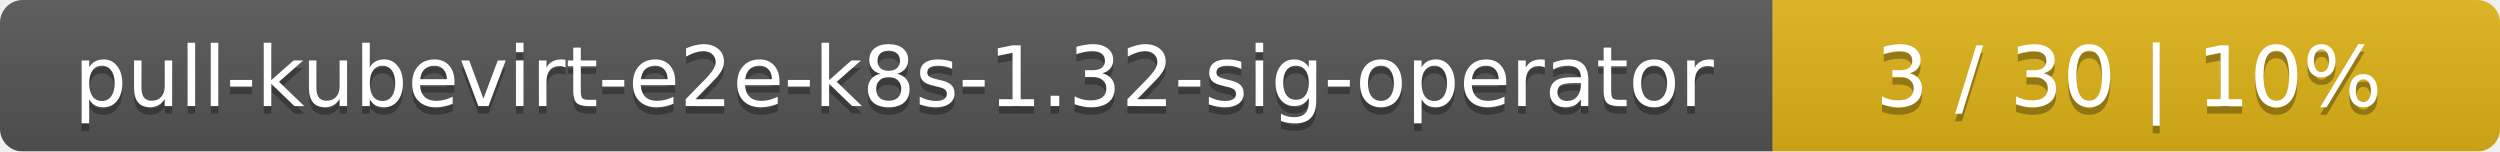
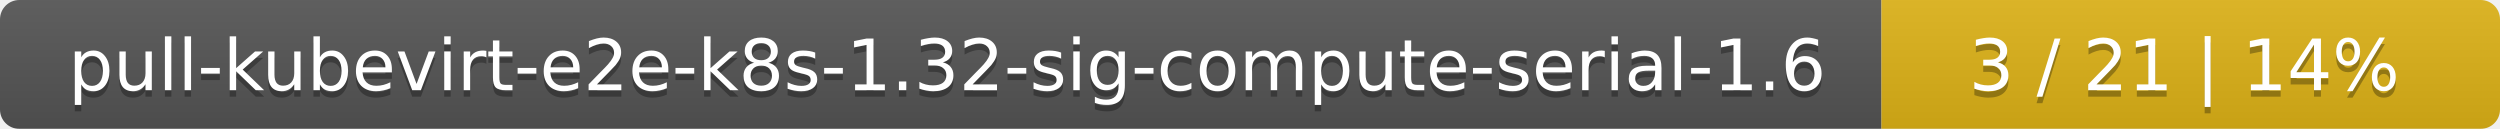
- <svg xmlns="http://www.w3.org/2000/svg" width="330" height="20">
+ <svg xmlns="http://www.w3.org/2000/svg" width="388" height="20">
  <linearGradient id="smooth" x2="0" y2="100%">
    <stop offset="0" stop-color="#bbb" stop-opacity=".1" />
    <stop offset="1" stop-opacity=".1" />
  </linearGradient>
  <mask id="round">
-     <rect width="330" height="20" rx="3" fill="#fff" />
+     <rect width="388" height="20" rx="3" fill="#fff" />
  </mask>
  <g mask="url(#round)">
-     <rect width="234" height="20" fill="#555" />
-     <rect x="234" width="96" height="20" fill="#dfb317" />
-     <rect width="330" height="20" fill="url(#smooth)" />
+     <rect width="292" height="20" fill="#555" />
+     <rect x="292" width="96" height="20" fill="#dfb317" />
+     <rect width="388" height="20" fill="url(#smooth)" />
  </g>
  <g fill="#fff" text-anchor="middle" font-family="DejaVu Sans,Verdana,Geneva,sans-serif" font-size="11">
-     <text x="118" y="15" fill="#010101" fill-opacity=".3">pull-kubevirt-e2e-k8s-1.32-sig-operator</text>
-     <text x="118" y="14">pull-kubevirt-e2e-k8s-1.32-sig-operator</text>
-     <text x="281" y="15" fill="#010101" fill-opacity=".3">3 / 30    |    10%</text>
-     <text x="281" y="14">3 / 30    |    10%</text>
+     <text x="147" y="15" fill="#010101" fill-opacity=".3">pull-kubevirt-e2e-k8s-1.32-sig-compute-serial-1.6</text>
+     <text x="147" y="14">pull-kubevirt-e2e-k8s-1.32-sig-compute-serial-1.6</text>
+     <text x="339" y="15" fill="#010101" fill-opacity=".3">3 / 21    |    14%</text>
+     <text x="339" y="14">3 / 21    |    14%</text>
  </g>
</svg>
